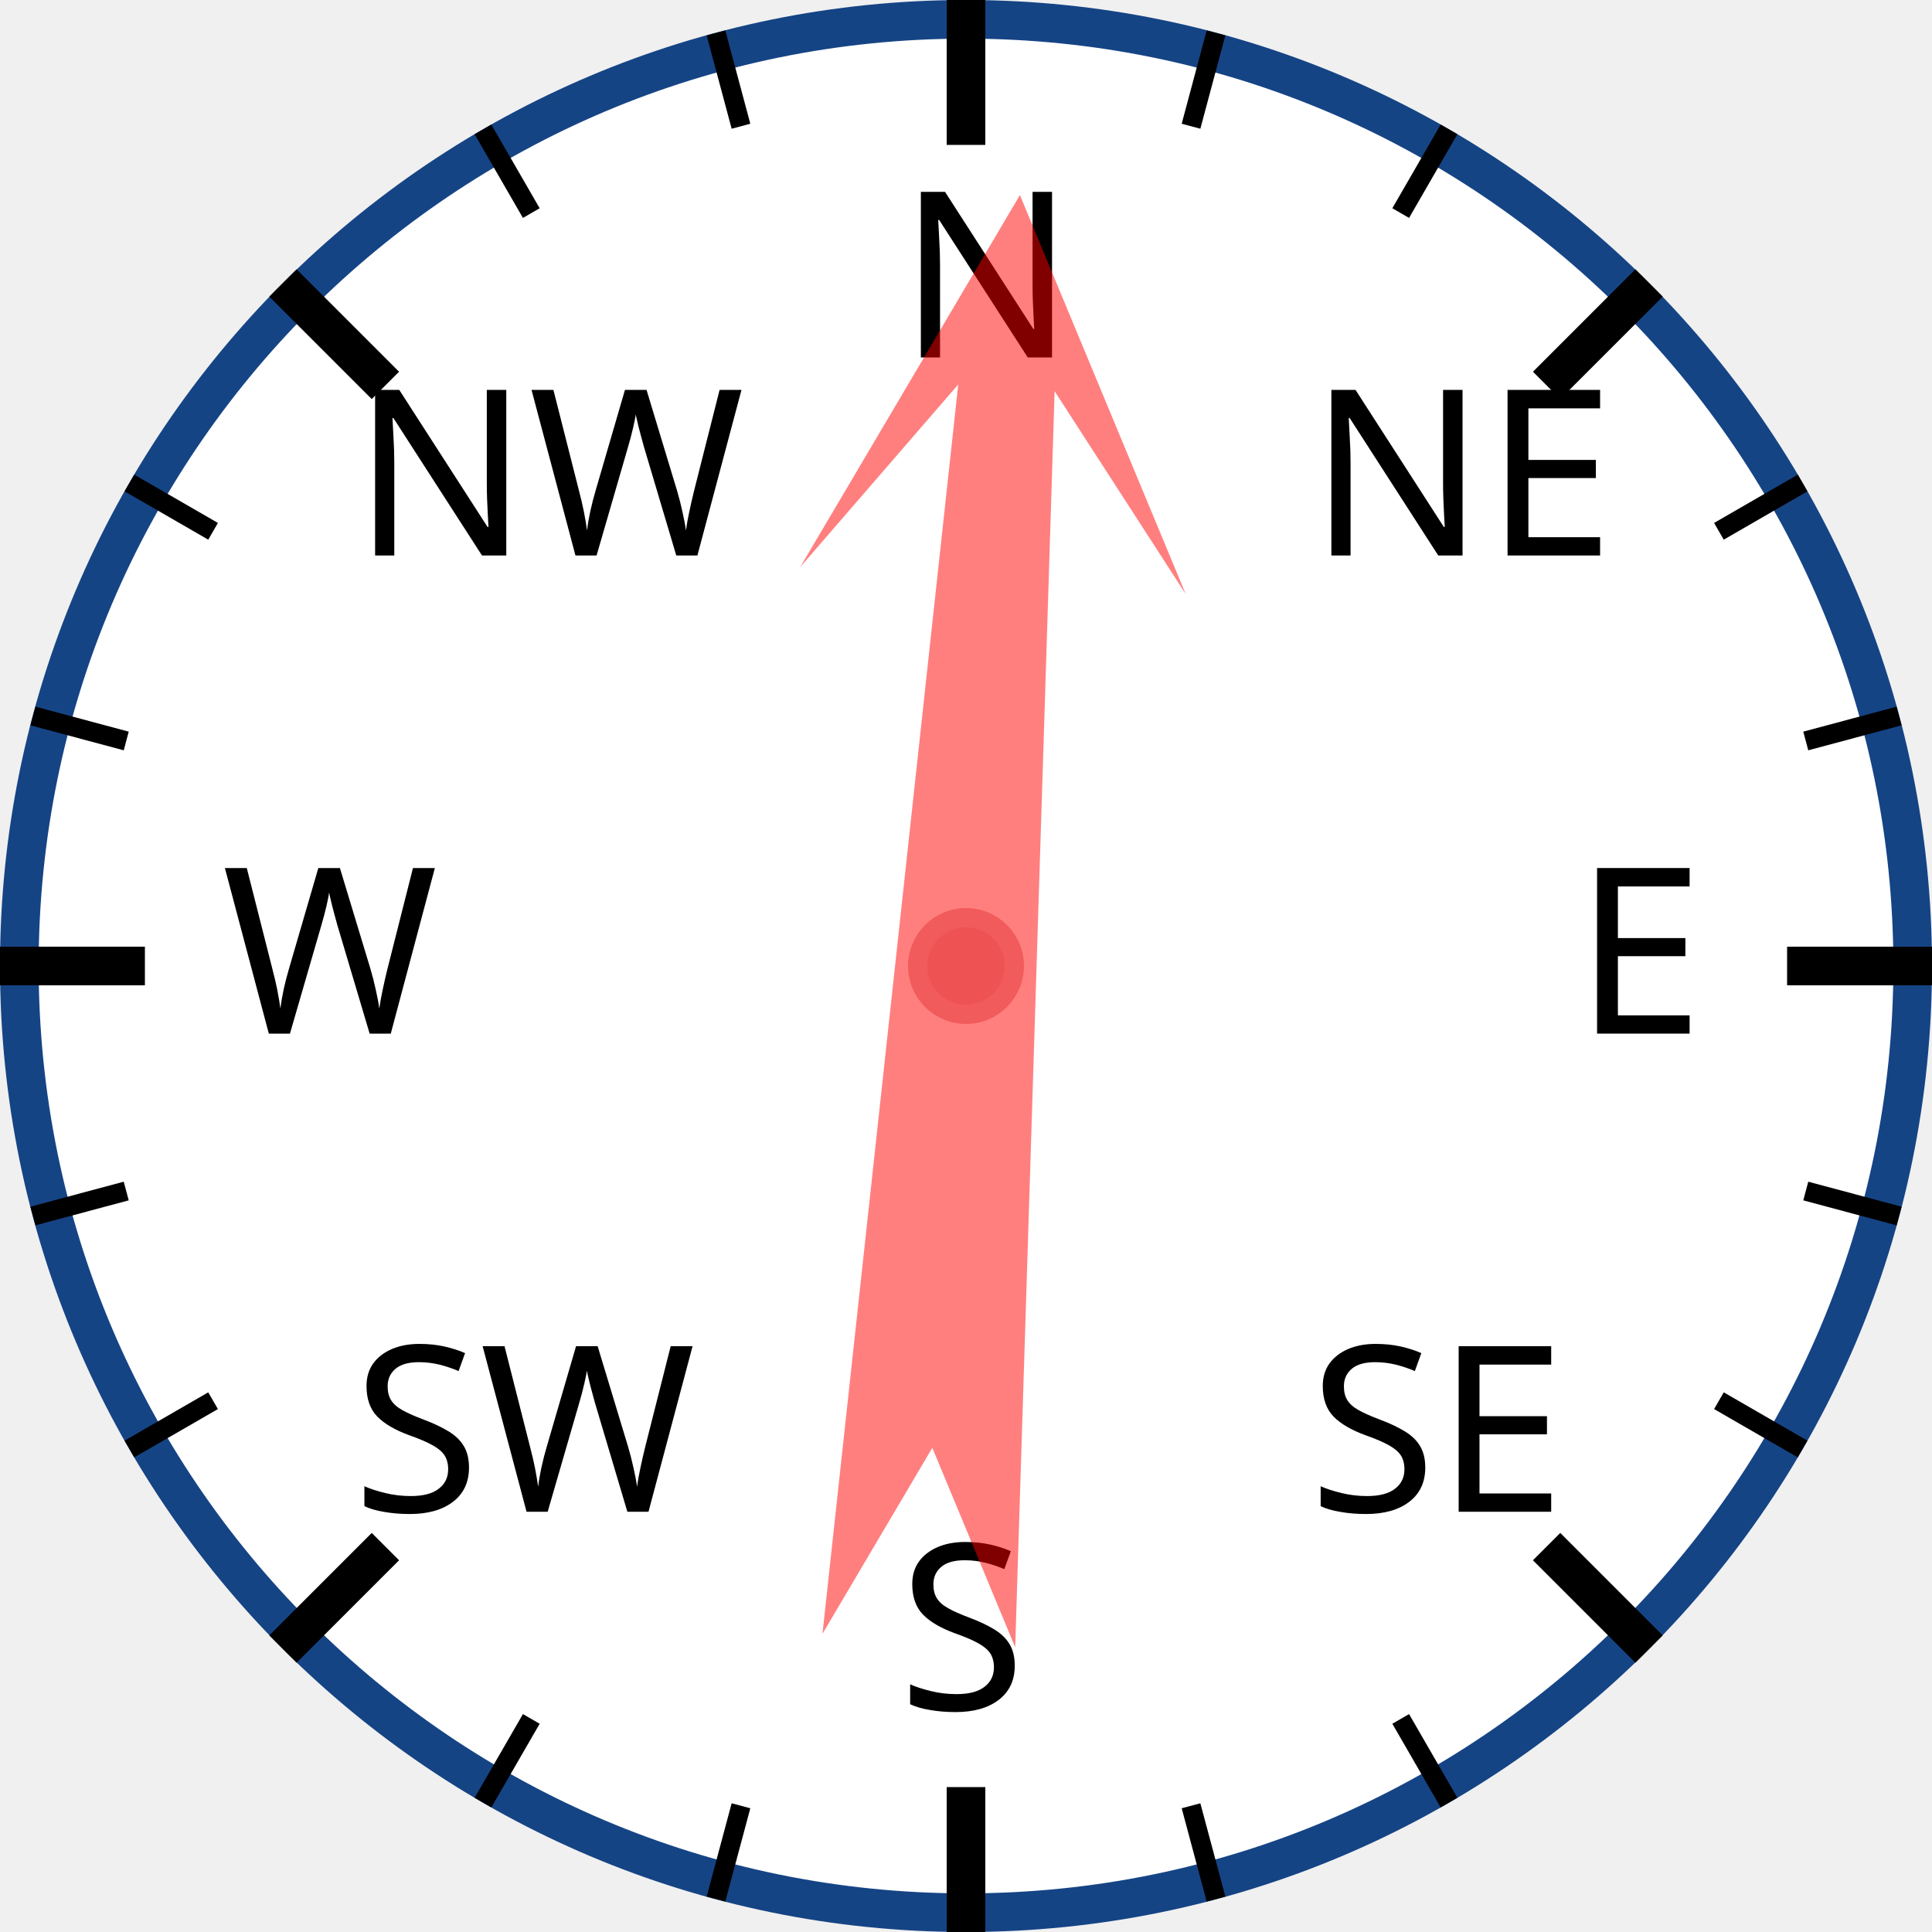
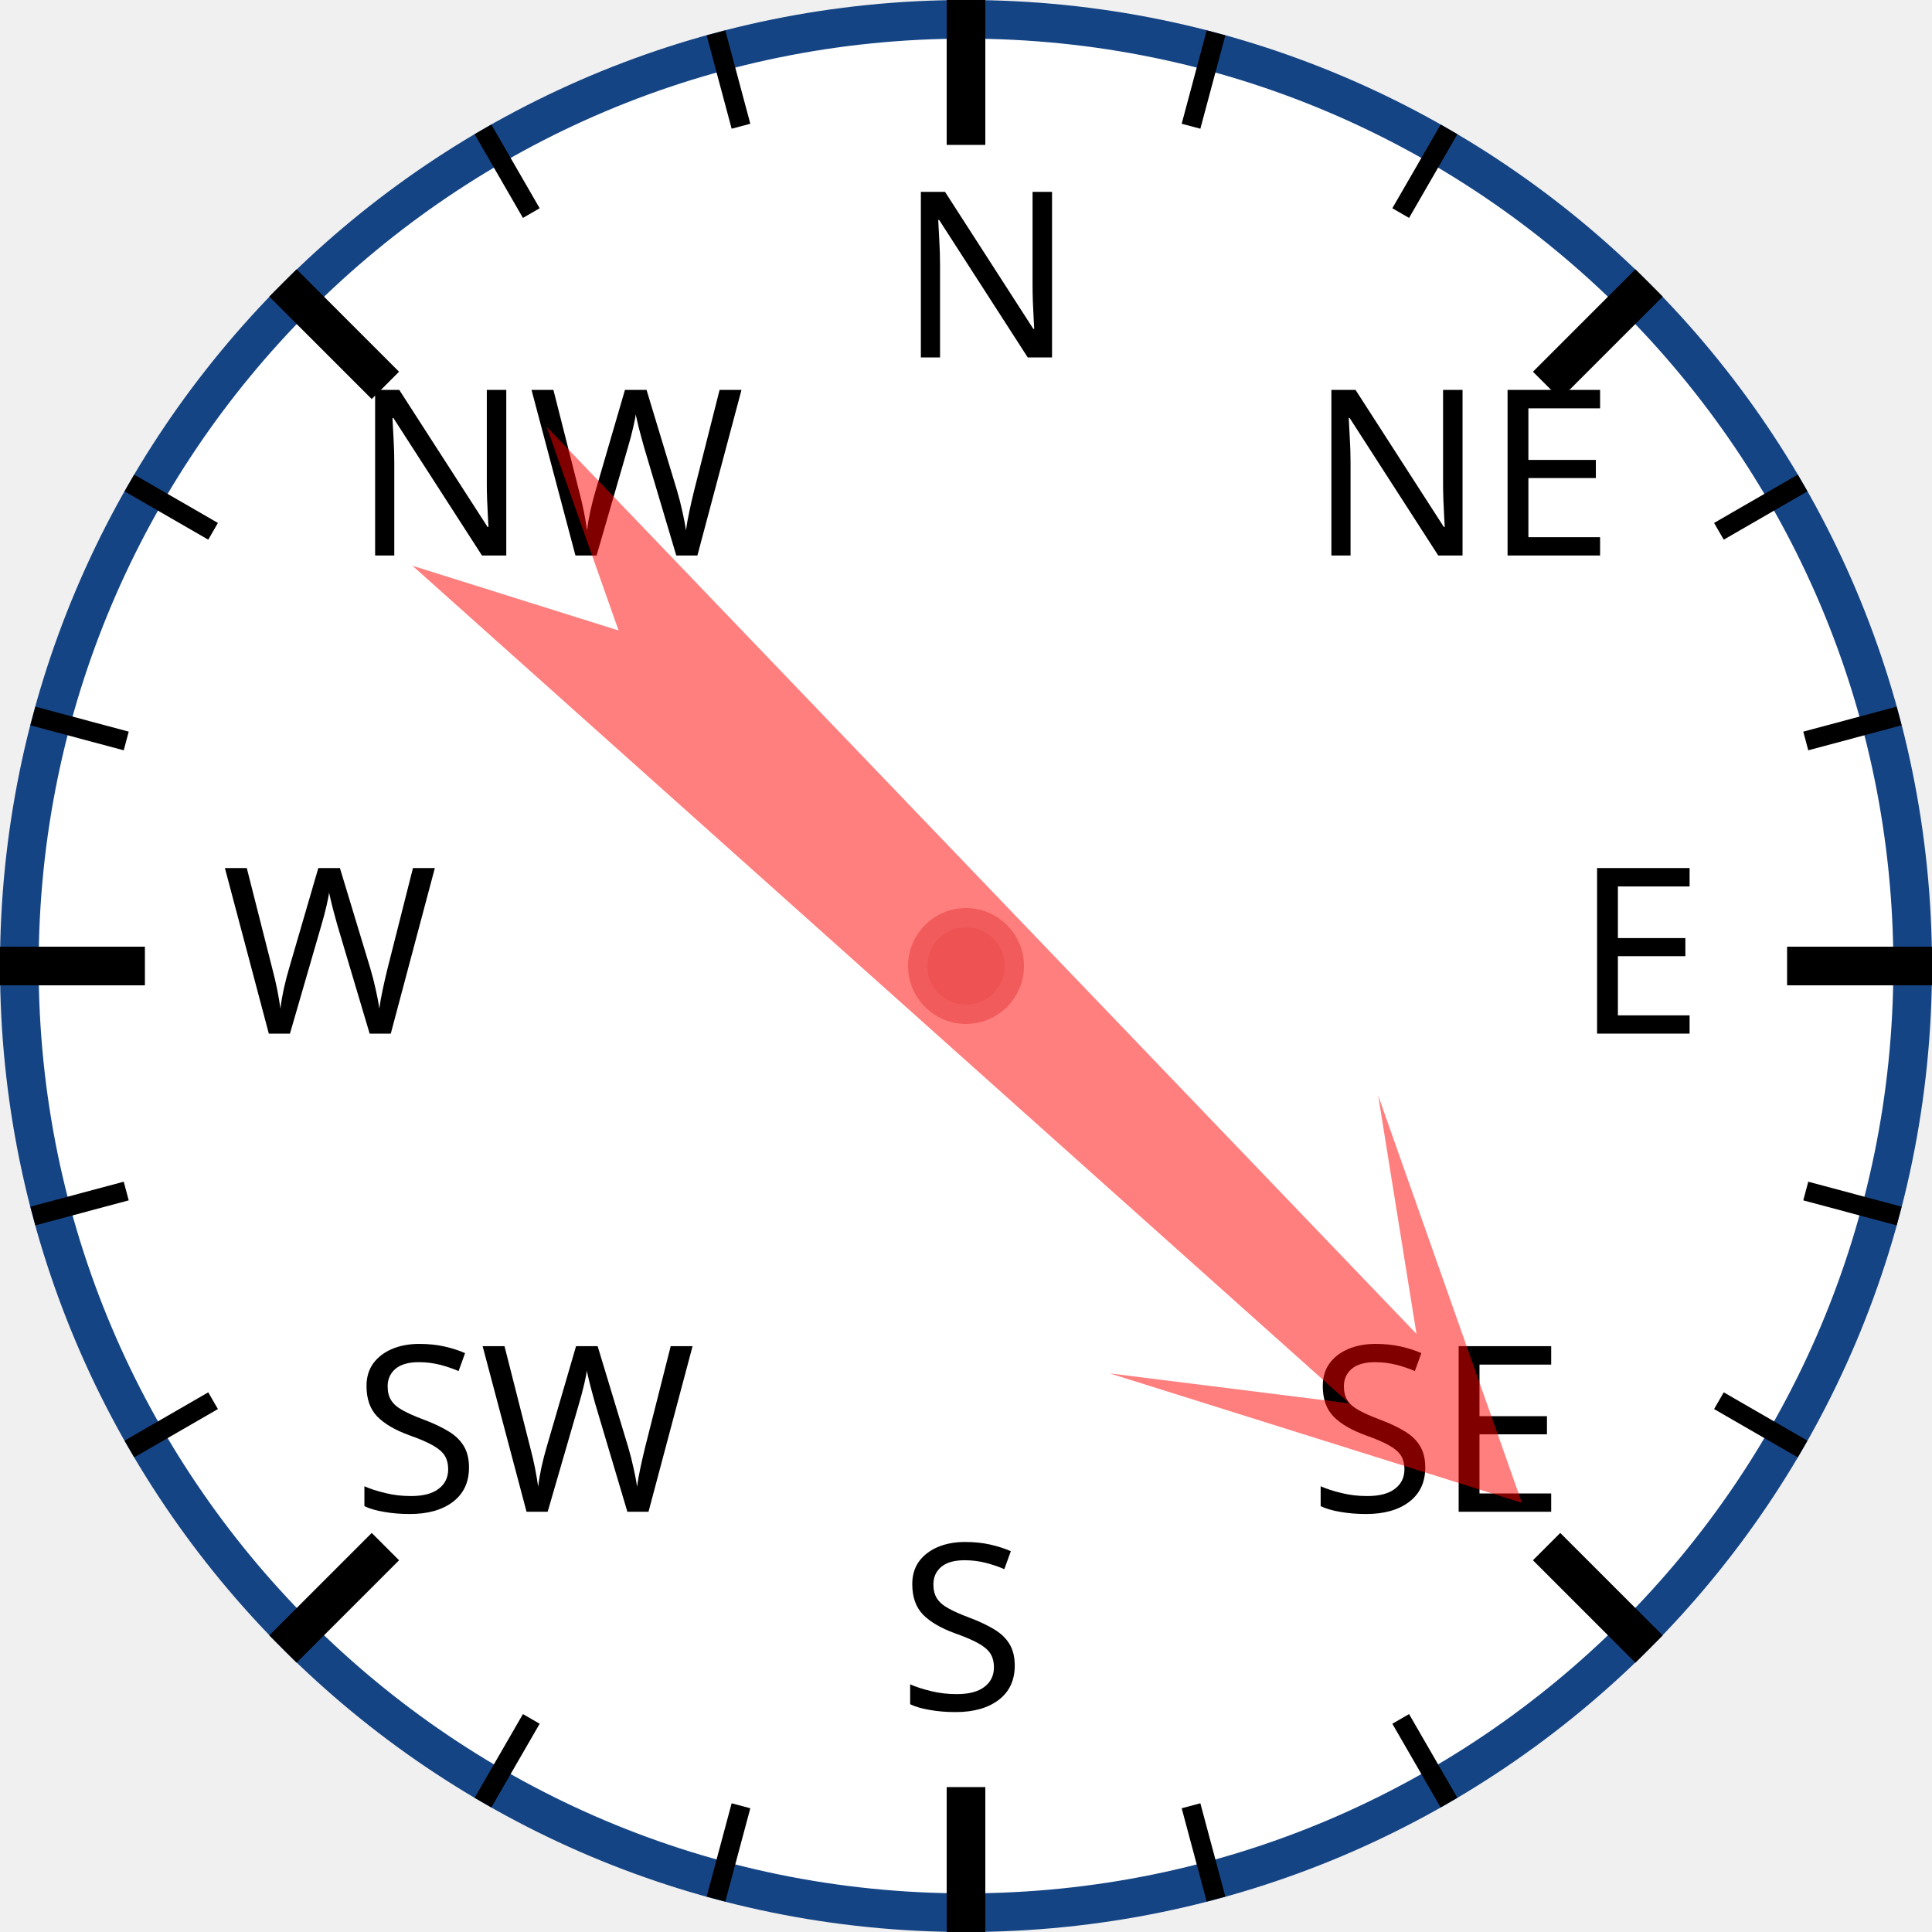
<svg xmlns="http://www.w3.org/2000/svg" width="120px" height="120px" viewBox="0 0 200 200">
  <circle cx="100" cy="100" r="98" style="fill: white; stroke: #154485; stroke-width: 4;" />
  <text x="93.0" y="37.0" style="font-family: sans-serif; font-size: 18pt;">N</text>
  <line x1="100.0" y1="0.0" x2="100.0" y2="15.0" style="stroke: black; stroke-width: 4;" />
  <line x1="74.118" y1="3.407" x2="76.706" y2="13.067" style="stroke: black; stroke-width: 2;" />
  <line x1="50" y1="13.397" x2="55" y2="22.058" style="stroke: black; stroke-width: 2;" />
  <text x="36.503" y="57.503" style="font-family: sans-serif; font-size: 18pt;">NW</text>
  <line x1="29.289" y1="29.289" x2="39.896" y2="39.896" style="stroke: black; stroke-width: 4;" />
  <line x1="13.397" y1="50" x2="22.058" y2="55" style="stroke: black; stroke-width: 2;" />
  <line x1="3.407" y1="74.118" x2="13.067" y2="76.706" style="stroke: black; stroke-width: 2;" />
  <text x="23.0" y="107.0" style="font-family: sans-serif; font-size: 18pt;">W</text>
  <line x1="0.0" y1="100.0" x2="15.0" y2="100.0" style="stroke: black; stroke-width: 4;" />
  <line x1="3.407" y1="125.882" x2="13.067" y2="123.294" style="stroke: black; stroke-width: 2;" />
  <line x1="13.397" y1="150" x2="22.058" y2="145" style="stroke: black; stroke-width: 2;" />
  <text x="36.503" y="156.497" style="font-family: sans-serif; font-size: 18pt;">SW</text>
  <line x1="29.289" y1="170.711" x2="39.896" y2="160.104" style="stroke: black; stroke-width: 4;" />
  <line x1="50" y1="186.603" x2="55" y2="177.942" style="stroke: black; stroke-width: 2;" />
  <line x1="74.118" y1="196.593" x2="76.706" y2="186.933" style="stroke: black; stroke-width: 2;" />
  <text x="93" y="177.0" style="font-family: sans-serif; font-size: 18pt;">S</text>
  <line x1="100" y1="200.0" x2="100" y2="185.0" style="stroke: black; stroke-width: 4;" />
  <line x1="125.882" y1="196.593" x2="123.294" y2="186.933" style="stroke: black; stroke-width: 2;" />
  <line x1="150.0" y1="186.603" x2="145.0" y2="177.942" style="stroke: black; stroke-width: 2;" />
  <text x="135.497" y="156.497" style="font-family: sans-serif; font-size: 18pt;">SE</text>
  <line x1="170.711" y1="170.711" x2="160.104" y2="160.104" style="stroke: black; stroke-width: 4;" />
  <line x1="186.603" y1="150" x2="177.942" y2="145" style="stroke: black; stroke-width: 2;" />
  <line x1="196.593" y1="125.882" x2="186.933" y2="123.294" style="stroke: black; stroke-width: 2;" />
  <text x="163.0" y="107" style="font-family: sans-serif; font-size: 18pt;">E</text>
  <line x1="200.0" y1="100" x2="185.0" y2="100" style="stroke: black; stroke-width: 4;" />
  <line x1="196.593" y1="74.118" x2="186.933" y2="76.706" style="stroke: black; stroke-width: 2;" />
  <line x1="186.603" y1="50" x2="177.942" y2="55" style="stroke: black; stroke-width: 2;" />
  <text x="135.497" y="57.503" style="font-family: sans-serif; font-size: 18pt;">NE</text>
  <line x1="170.711" y1="29.289" x2="160.104" y2="39.896" style="stroke: black; stroke-width: 4;" />
  <line x1="150" y1="13.397" x2="145" y2="22.058" style="stroke: black; stroke-width: 2;" />
  <line x1="125.882" y1="3.407" x2="123.294" y2="13.067" style="stroke: black; stroke-width: 2;" />
-   <polygon points="100 20 120 60 105 40 110 170 100 150 90 170 95 40 80 60" style="fill: red; fill-opacity: 0.5;" transform="rotate(4,100,100)" />
+   <polygon points="100 20 120 60 105 40 110 170 100 150 90 170 95 40 80 60" style="fill: red; fill-opacity: 0.5;" transform="rotate(134,100,100)" />
  <circle cx="100" cy="100" r="5" style="fill: #EE5252; stroke: #F25B5B; stroke-width: 2;" />
</svg>
